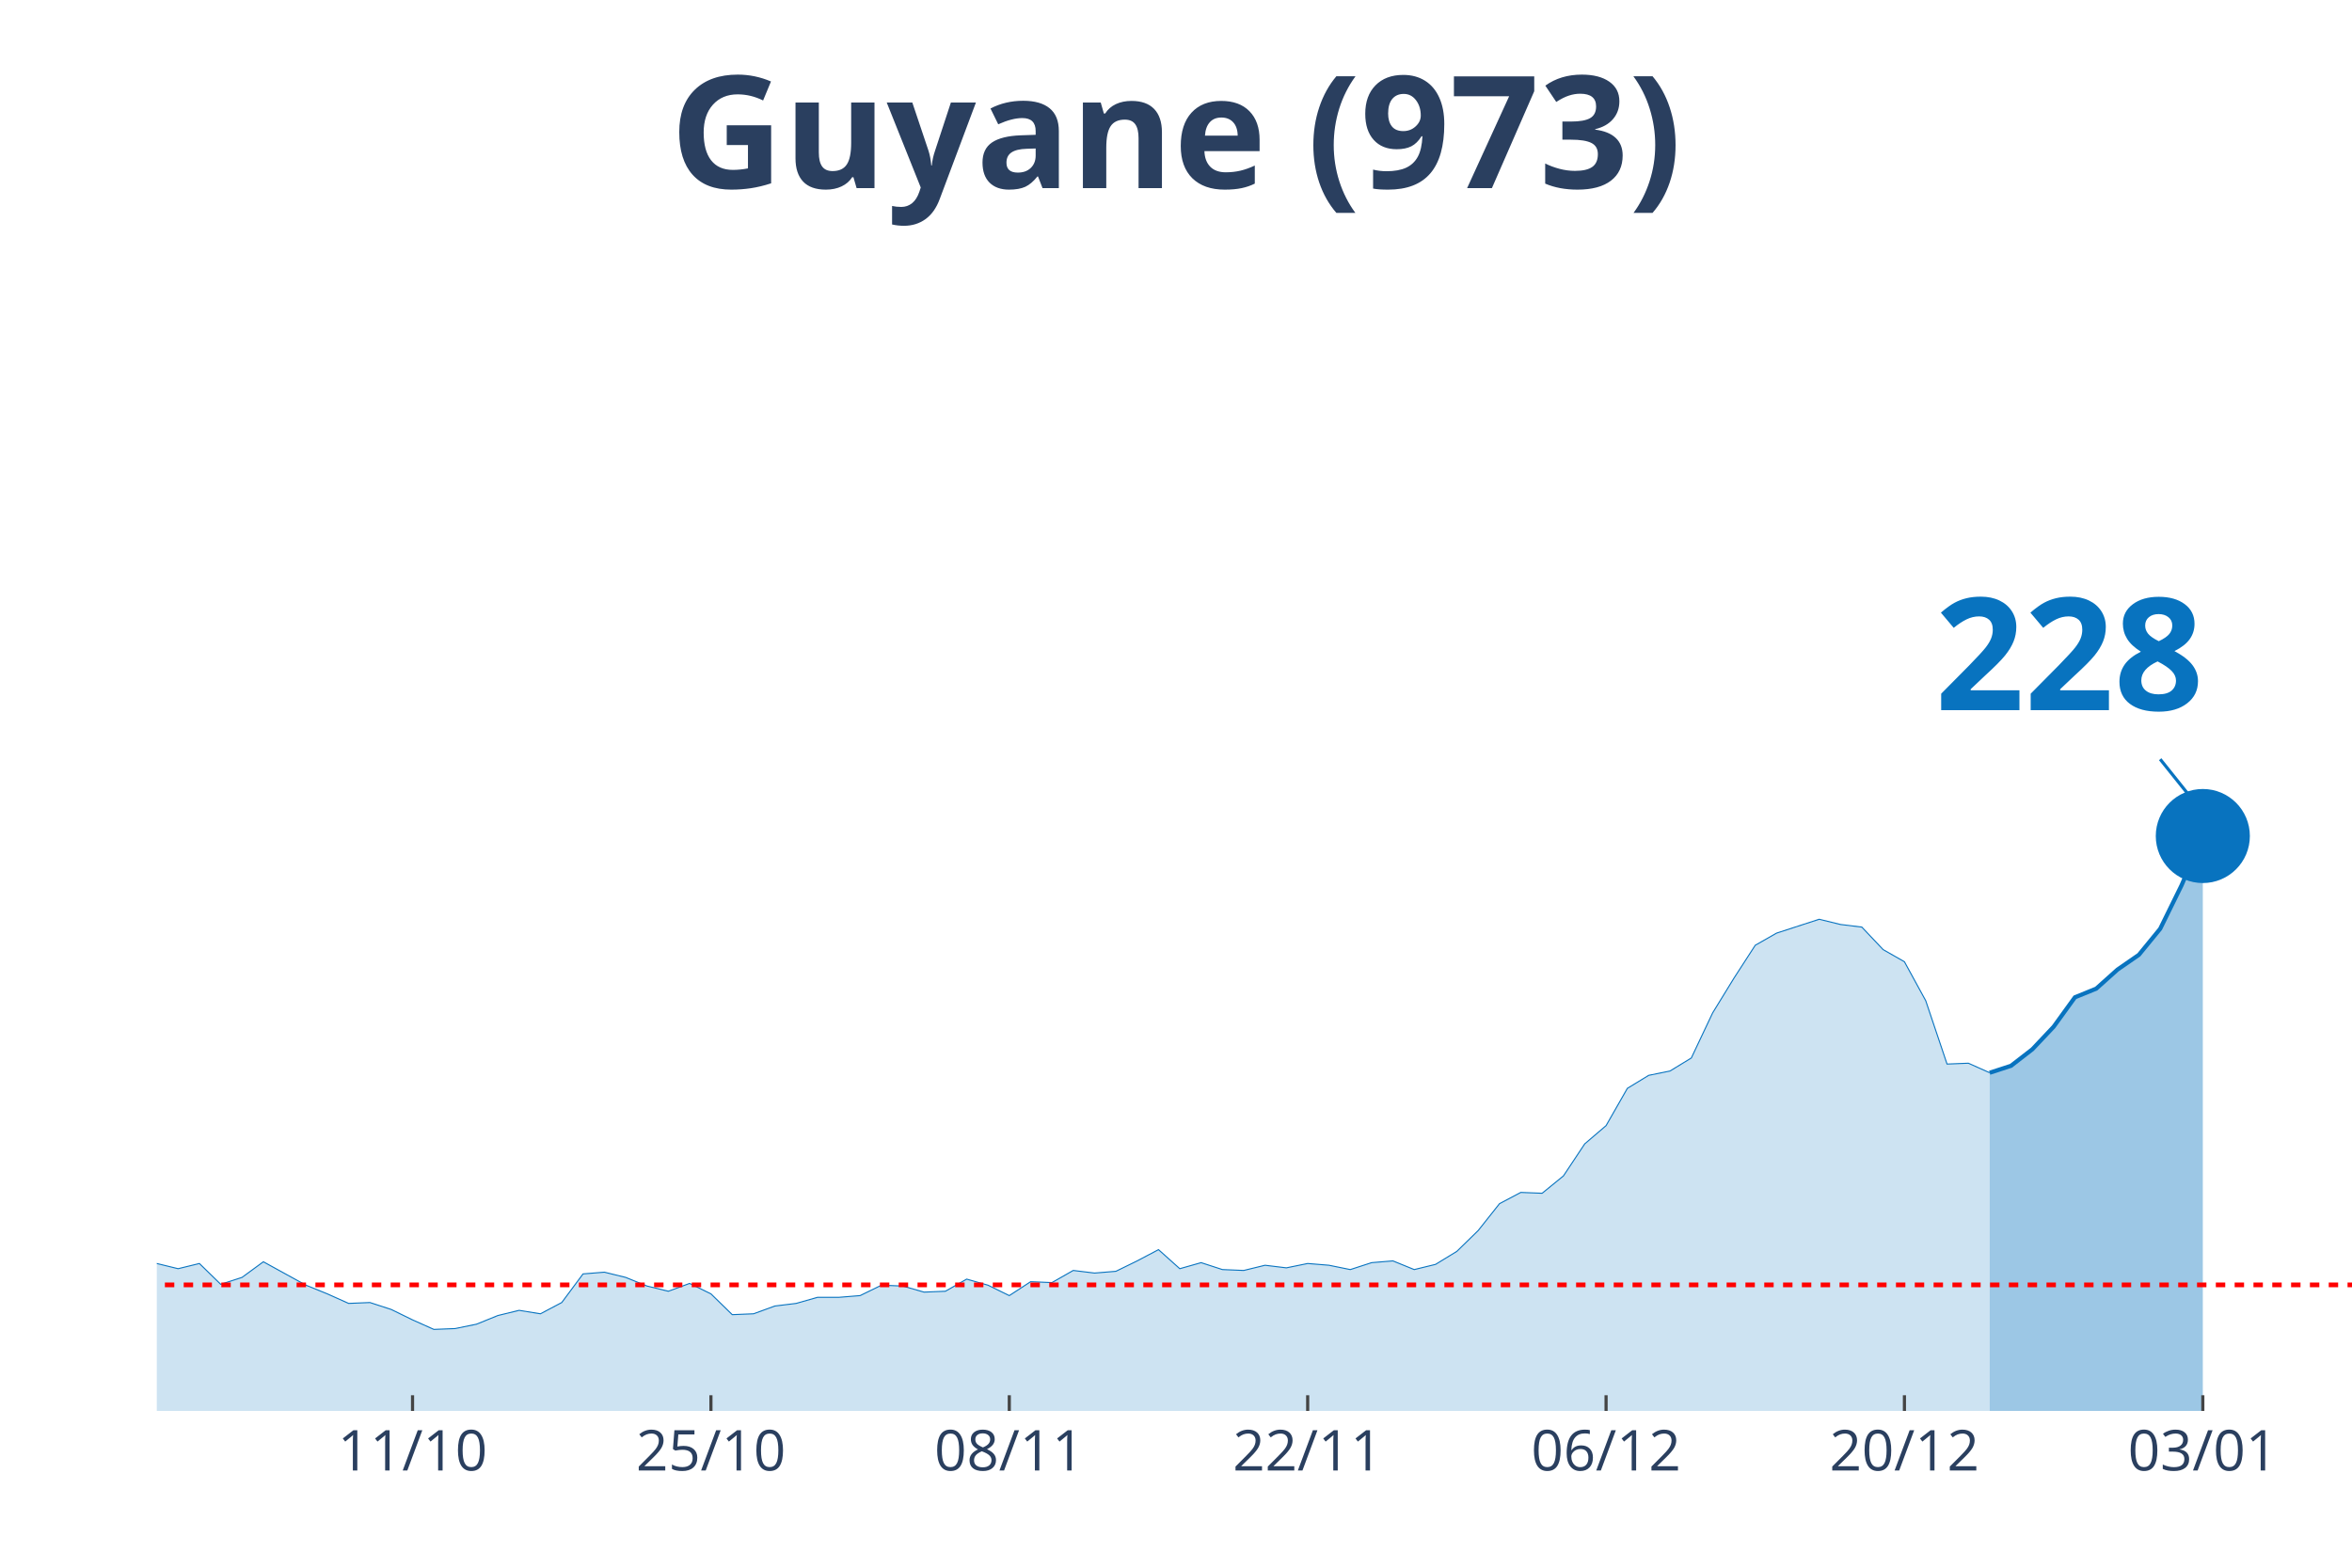
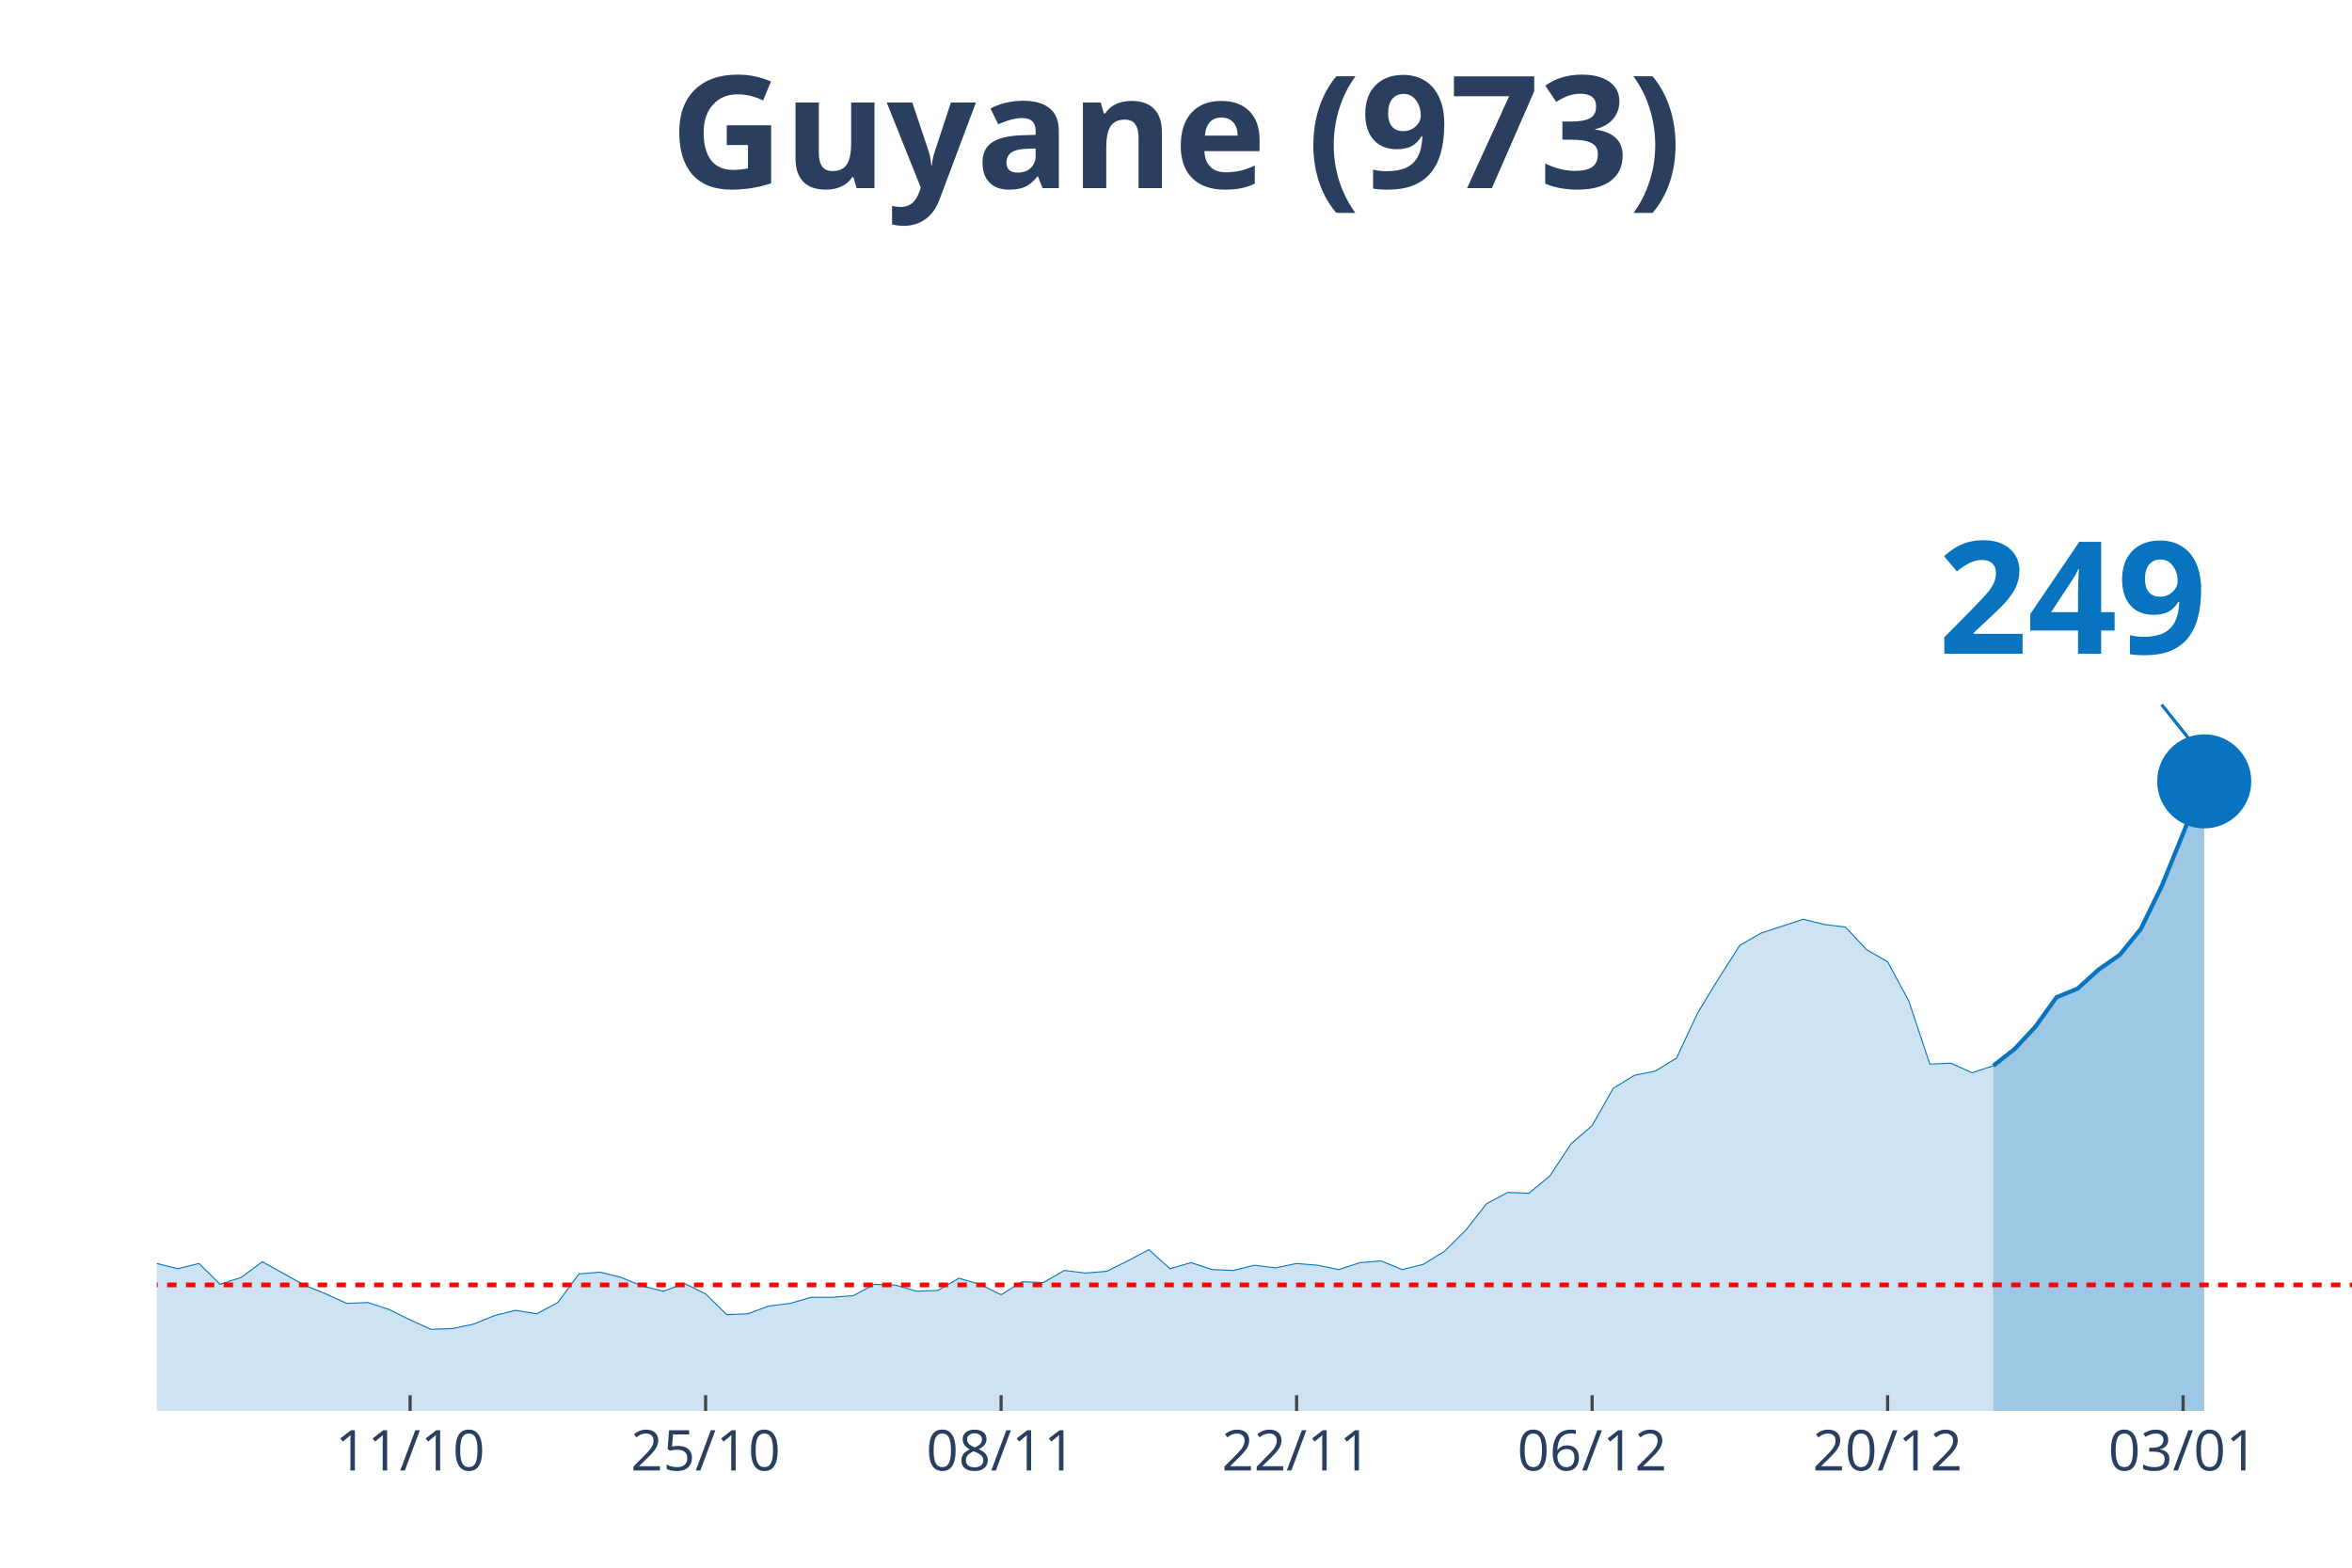
<svg xmlns="http://www.w3.org/2000/svg" class="main-svg" width="1125" height="750" style="" viewBox="0 0 750 500">
  <rect x="0" y="0" width="750" height="500" style="fill: rgb(0, 0, 0); fill-opacity: 0;" />
-   <defs id="defs-bada98">
+   <defs id="defs-056966">
    <g class="clips">
-       <clipPath id="clipbada98xyplot" class="plotclip">
+       <clipPath id="clip056966xyplot" class="plotclip">
        <rect width="700" height="380" />
      </clipPath>
-       <clipPath class="axesclip" id="clipbada98x">
+       <clipPath class="axesclip" id="clip056966x">
        <rect x="50" y="0" width="700" height="500" />
      </clipPath>
-       <clipPath class="axesclip" id="clipbada98y">
+       <clipPath class="axesclip" id="clip056966y">
        <rect x="0" y="70" width="750" height="380" />
      </clipPath>
-       <clipPath class="axesclip" id="clipbada98xy">
+       <clipPath class="axesclip" id="clip056966xy">
        <rect x="50" y="70" width="700" height="380" />
      </clipPath>
    </g>
    <g class="gradients" />
  </defs>
  <g class="bglayer">
    <rect class="bg" x="50" y="70" width="700" height="380" style="fill: rgb(0, 0, 0); fill-opacity: 0; stroke-width: 0;" />
  </g>
  <g class="layer-below">
    <g class="imagelayer" />
    <g class="shapelayer" />
  </g>
  <g class="cartesianlayer">
    <g class="subplot xy">
      <g class="layer-subplot">
        <g class="shapelayer" />
        <g class="imagelayer" />
      </g>
      <g class="gridlayer">
        <g class="x">
-           <path class="xgrid crisp" transform="translate(131.55,0)" d="M0,70v380" style="stroke: rgb(255, 255, 255); stroke-opacity: 1; stroke-width: 1px;" />
-           <path class="xgrid crisp" transform="translate(226.7,0)" d="M0,70v380" style="stroke: rgb(255, 255, 255); stroke-opacity: 1; stroke-width: 1px;" />
-           <path class="xgrid crisp" transform="translate(321.84,0)" d="M0,70v380" style="stroke: rgb(255, 255, 255); stroke-opacity: 1; stroke-width: 1px;" />
-           <path class="xgrid crisp" transform="translate(416.99,0)" d="M0,70v380" style="stroke: rgb(255, 255, 255); stroke-opacity: 1; stroke-width: 1px;" />
-           <path class="xgrid crisp" transform="translate(512.14,0)" d="M0,70v380" style="stroke: rgb(255, 255, 255); stroke-opacity: 1; stroke-width: 1px;" />
-           <path class="xgrid crisp" transform="translate(607.28,0)" d="M0,70v380" style="stroke: rgb(255, 255, 255); stroke-opacity: 1; stroke-width: 1px;" />
-           <path class="xgrid crisp" transform="translate(702.43,0)" d="M0,70v380" style="stroke: rgb(255, 255, 255); stroke-opacity: 1; stroke-width: 1px;" />
+           <path class="xgrid crisp" transform="translate(130.77,0)" d="M0,70v380" style="stroke: rgb(255, 255, 255); stroke-opacity: 1; stroke-width: 1px;" />
+           <path class="xgrid crisp" transform="translate(225,0)" d="M0,70v380" style="stroke: rgb(255, 255, 255); stroke-opacity: 1; stroke-width: 1px;" />
+           <path class="xgrid crisp" transform="translate(319.23,0)" d="M0,70v380" style="stroke: rgb(255, 255, 255); stroke-opacity: 1; stroke-width: 1px;" />
+           <path class="xgrid crisp" transform="translate(413.46,0)" d="M0,70v380" style="stroke: rgb(255, 255, 255); stroke-opacity: 1; stroke-width: 1px;" />
+           <path class="xgrid crisp" transform="translate(507.69,0)" d="M0,70v380" style="stroke: rgb(255, 255, 255); stroke-opacity: 1; stroke-width: 1px;" />
+           <path class="xgrid crisp" transform="translate(601.92,0)" d="M0,70v380" style="stroke: rgb(255, 255, 255); stroke-opacity: 1; stroke-width: 1px;" />
+           <path class="xgrid crisp" transform="translate(696.15,0)" d="M0,70v380" style="stroke: rgb(255, 255, 255); stroke-opacity: 1; stroke-width: 1px;" />
        </g>
        <g class="y" />
      </g>
      <g class="zerolinelayer" />
      <path class="xlines-below" />
      <path class="ylines-below" />
      <g class="overlines-below" />
      <g class="xaxislayer-below" />
      <g class="yaxislayer-below" />
      <g class="overaxes-below" />
-       <g class="plot" transform="translate(50, 70)" clip-path="url('#clipbada98xyplot')">
+       <g class="plot" transform="translate(50, 70)" clip-path="url('#clip056966xyplot')">
        <g class="scatterlayer mlayer">
-           <g class="trace scatter trace6973b2" style="stroke-miterlimit: 2;">
+           <g class="trace scatter trace844fa0" style="stroke-miterlimit: 2;">
            <g class="fills">
              <g>
-                 <path class="js-fill" d="M584.47,380L-924.27,380L-924.27,379.17L-910.68,375.02L-903.88,368.66L-869.9,333.81L-863.11,336.3L-829.13,338.24L-822.33,336.03L-767.96,266.06L-761.17,239.51L-740.78,217.38L-733.98,190.83L-720.39,107.31L-713.59,81.03L-693.2,32.91L-686.41,10.51L-672.82,19.91L-666.02,43.14L-659.22,46.19L-652.43,24.89L-638.83,14.1L-632.04,30.7L-625.24,27.66L-618.45,0L-611.65,0.55L-604.85,21.57L-598.06,24.61L-591.26,45.91L-570.87,79.93L-564.08,105.09L-557.28,110.07L-550.49,127.22L-536.89,180.6L-530.1,170.36L-516.5,209.08L-509.71,195.53L-502.91,204.66L-496.12,194.7L-489.32,184.19L-482.52,199.68L-462.14,193.6L-455.34,201.06L-421.36,237.29L-414.56,253.61L-407.77,258.59L-400.97,254.99L-387.38,270.48L-380.58,275.74L-366.99,281.27L-360.19,280.16L-353.4,290.95L-346.6,292.05L-339.81,286.52L-333.01,293.16L-319.42,295.92L-312.62,302.29L-305.83,301.18L-299.03,305.88L-292.23,310.86L-285.44,308.37L-265.05,310.31L-258.25,317.22L-251.46,311.69L-244.66,312.24L-224.27,313.35L-217.48,304.77L-210.68,301.46L-203.88,306.99L-197.09,312.52L-190.29,312.24L-183.5,315.56L-176.7,312.24L-169.9,319.71L-163.11,322.75L-149.51,317.77L-142.72,322.2L-135.92,321.37L-129.13,326.35L-115.53,328.01L-108.74,333.54L-101.94,338.52L-95.15,335.75L-67.96,338.52L-61.17,336.58L-54.37,331.32L-47.57,334.09L-40.78,331.32L-33.98,330.49L-27.18,327.18L-20.39,327.73L-13.59,332.43L-6.8,334.64L0,332.98L6.8,334.64L13.59,332.98L20.39,339.62L27.18,337.41L33.98,332.43L47.57,339.9L54.37,342.66L61.17,345.71L67.96,345.43L74.76,347.64L81.55,350.96L88.35,354L95.15,353.73L101.94,352.34L108.74,349.58L115.53,347.92L122.33,349.02L129.13,345.43L135.92,336.3L142.72,335.75L149.51,337.41L156.31,340.17L163.11,341.83L169.9,339.34L176.7,342.66L183.5,349.3L190.29,349.02L197.09,346.54L203.88,345.71L210.68,343.77L217.48,343.77L224.27,343.22L231.07,339.9L237.86,340.17L244.66,342.11L251.46,341.83L258.25,337.96L265.05,339.9L271.84,343.22L278.64,338.79L285.44,339.07L292.23,335.2L299.03,336.03L305.83,335.47L312.62,332.15L319.42,328.56L326.21,334.64L333.01,332.71L339.81,334.92L346.6,335.2L353.4,333.54L360.19,334.37L366.99,332.98L373.79,333.54L380.58,334.92L387.38,332.71L394.17,332.15L400.97,334.92L407.77,333.26L414.56,329.11L421.36,322.47L428.16,313.9L434.95,310.31L441.75,310.58L448.54,305.05L455.34,294.82L462.14,289.01L468.93,277.12L475.73,272.97L482.52,271.59L489.32,267.44L496.12,253.06L502.91,241.99L509.71,231.48L516.5,227.61L530.1,223.19L536.89,224.85L543.69,225.68L550.49,232.87L557.28,236.74L564.08,249.18L570.87,269.37L577.67,269.1L584.47,272.14" style="fill: rgb(8, 115, 191); fill-opacity: 0.2; stroke-width: 0;" />
+                 <path class="js-fill" d="M585.58,380L-915.38,380L-915.38,379.17L-901.92,375.02L-895.19,368.66L-861.54,333.81L-854.81,336.3L-821.15,338.24L-814.42,336.03L-760.58,266.06L-753.85,239.51L-733.65,217.38L-726.92,190.83L-713.46,107.31L-706.73,81.03L-686.54,32.91L-679.81,10.51L-666.35,19.91L-659.62,43.14L-652.88,46.19L-646.15,24.89L-632.69,14.1L-625.96,30.7L-619.23,27.66L-612.5,0L-605.77,0.55L-599.04,21.57L-592.31,24.61L-585.58,45.91L-565.38,79.93L-558.65,105.09L-551.92,110.07L-545.19,127.22L-531.73,180.6L-525,170.36L-511.54,209.08L-504.81,195.53L-498.08,204.66L-491.35,194.7L-484.62,184.19L-477.88,199.68L-457.69,193.6L-450.96,201.06L-417.31,237.29L-410.58,253.61L-403.85,258.59L-397.12,254.99L-383.65,270.48L-376.92,275.74L-363.46,281.27L-356.73,280.16L-350,290.95L-343.27,292.05L-336.54,286.52L-329.81,293.16L-316.35,295.92L-309.62,302.29L-302.88,301.18L-296.15,305.88L-289.42,310.86L-282.69,308.37L-262.5,310.31L-255.77,317.22L-249.04,311.69L-242.31,312.24L-222.12,313.35L-215.38,304.77L-208.65,301.46L-201.92,306.99L-195.19,312.52L-188.46,312.24L-181.73,315.56L-175,312.24L-168.27,319.71L-161.54,322.75L-148.08,317.77L-141.35,322.2L-134.62,321.37L-127.88,326.35L-114.42,328.01L-107.69,333.54L-100.96,338.52L-94.23,335.75L-67.31,338.52L-60.58,336.58L-53.85,331.32L-47.12,334.09L-40.38,331.32L-33.65,330.49L-26.92,327.18L-20.19,327.73L-13.46,332.43L-6.73,334.64L0,332.98L6.73,334.64L13.46,332.98L20.19,339.62L26.92,337.41L33.65,332.43L47.12,339.9L53.85,342.66L60.58,345.71L67.31,345.43L74.04,347.64L80.77,350.96L87.5,354L94.23,353.73L100.96,352.34L107.69,349.58L114.42,347.92L121.15,349.02L127.88,345.43L134.62,336.3L141.35,335.75L148.08,337.41L154.81,340.17L161.54,341.83L168.27,339.34L175,342.66L181.73,349.3L188.46,349.02L195.19,346.54L201.92,345.71L208.65,343.77L215.38,343.77L222.12,343.22L228.85,339.62L235.58,339.9L242.31,341.83L249.04,341.56L255.77,337.69L262.5,339.62L269.23,342.94L275.96,338.79L282.69,339.07L289.42,335.2L296.15,336.03L302.88,335.47L309.62,332.15L316.35,328.56L323.08,334.64L329.81,332.71L336.54,334.92L343.27,335.2L350,333.54L356.73,334.37L363.46,332.98L370.19,333.54L376.92,334.92L383.65,332.71L390.38,332.15L397.12,334.92L403.85,333.26L410.58,329.11L417.31,322.47L424.04,313.9L430.77,310.31L437.5,310.58L444.23,305.05L450.96,294.82L457.69,289.01L464.42,277.12L471.15,272.97L477.88,271.59L484.62,267.44L491.35,253.06L498.08,241.99L504.81,231.48L511.54,227.61L525,223.19L531.73,224.85L538.46,225.68L545.19,232.87L551.92,236.74L558.65,249.18L565.38,269.37L572.12,269.1L578.85,272.14L585.58,269.93" style="fill: rgb(8, 115, 191); fill-opacity: 0.2; stroke-width: 0;" />
              </g>
            </g>
            <g class="errorbars" />
            <g class="lines">
-               <path class="js-line" d="M-924.27,379.17L-910.68,375.02L-903.88,368.66L-869.9,333.81L-863.11,336.3L-829.13,338.24L-822.33,336.03L-767.96,266.06L-761.17,239.51L-740.78,217.38L-733.98,190.83L-720.39,107.31L-713.59,81.03L-693.2,32.91L-686.41,10.51L-672.82,19.91L-666.02,43.14L-659.22,46.19L-652.43,24.89L-638.83,14.1L-632.04,30.7L-625.24,27.66L-618.45,0L-611.65,0.55L-604.85,21.57L-598.06,24.61L-591.26,45.91L-570.87,79.93L-564.08,105.09L-557.28,110.07L-550.49,127.22L-536.89,180.6L-530.1,170.36L-516.5,209.08L-509.71,195.53L-502.91,204.66L-496.12,194.7L-489.32,184.19L-482.52,199.68L-462.14,193.6L-455.34,201.06L-421.36,237.29L-414.56,253.61L-407.77,258.59L-400.97,254.99L-387.38,270.48L-380.58,275.74L-366.99,281.27L-360.19,280.16L-353.4,290.95L-346.6,292.05L-339.81,286.52L-333.01,293.16L-319.42,295.92L-312.62,302.29L-305.83,301.18L-299.03,305.88L-292.23,310.86L-285.44,308.37L-265.05,310.31L-258.25,317.22L-251.46,311.69L-244.66,312.24L-224.27,313.35L-217.48,304.77L-210.68,301.46L-203.88,306.99L-197.09,312.52L-190.29,312.24L-183.5,315.56L-176.7,312.24L-169.9,319.71L-163.11,322.75L-149.51,317.77L-142.72,322.2L-135.92,321.37L-129.13,326.35L-115.53,328.01L-108.74,333.54L-101.94,338.52L-95.15,335.75L-67.96,338.52L-61.17,336.58L-54.37,331.32L-47.57,334.09L-40.78,331.32L-33.98,330.49L-27.18,327.18L-20.39,327.73L-13.59,332.43L-6.8,334.64L0,332.98L6.8,334.64L13.59,332.98L20.39,339.62L27.18,337.41L33.98,332.43L47.57,339.9L54.37,342.66L61.17,345.71L67.96,345.43L74.76,347.64L81.55,350.96L88.35,354L95.15,353.73L101.94,352.34L108.74,349.58L115.53,347.92L122.33,349.02L129.13,345.43L135.92,336.3L142.72,335.75L149.51,337.41L156.31,340.17L163.11,341.83L169.9,339.34L176.7,342.66L183.5,349.3L190.29,349.02L197.09,346.54L203.88,345.71L210.68,343.77L217.48,343.77L224.27,343.22L231.07,339.9L237.86,340.17L244.66,342.11L251.46,341.83L258.25,337.96L265.05,339.9L271.84,343.22L278.64,338.79L285.44,339.07L292.23,335.2L299.03,336.03L305.83,335.47L312.62,332.15L319.42,328.56L326.21,334.64L333.01,332.71L339.81,334.92L346.6,335.2L353.4,333.54L360.19,334.37L366.99,332.98L373.79,333.54L380.58,334.92L387.38,332.71L394.17,332.15L400.97,334.92L407.77,333.26L414.56,329.11L421.36,322.47L428.16,313.9L434.95,310.31L441.75,310.58L448.54,305.05L455.34,294.82L462.14,289.01L468.93,277.12L475.73,272.97L482.52,271.59L489.32,267.44L496.12,253.06L502.91,241.99L509.71,231.48L516.5,227.61L530.1,223.19L536.89,224.85L543.69,225.68L550.49,232.87L557.28,236.74L564.08,249.18L570.87,269.37L577.67,269.1L584.47,272.14" style="vector-effect: non-scaling-stroke; fill: none; stroke: rgb(8, 115, 191); stroke-opacity: 1; stroke-width: 0.5px; opacity: 1;" />
+               <path class="js-line" d="M-915.38,379.17L-901.92,375.02L-895.19,368.66L-861.54,333.81L-854.81,336.3L-821.15,338.24L-814.42,336.03L-760.58,266.06L-753.85,239.51L-733.65,217.38L-726.92,190.83L-713.46,107.31L-706.73,81.03L-686.54,32.91L-679.81,10.51L-666.35,19.91L-659.62,43.14L-652.88,46.19L-646.15,24.89L-632.69,14.1L-625.96,30.7L-619.23,27.66L-612.5,0L-605.77,0.55L-599.04,21.57L-592.31,24.61L-585.58,45.91L-565.38,79.93L-558.65,105.09L-551.92,110.07L-545.19,127.22L-531.73,180.6L-525,170.36L-511.54,209.08L-504.81,195.53L-498.08,204.66L-491.35,194.7L-484.62,184.19L-477.88,199.68L-457.69,193.6L-450.96,201.06L-417.31,237.29L-410.58,253.61L-403.85,258.59L-397.12,254.99L-383.65,270.48L-376.92,275.74L-363.46,281.27L-356.73,280.16L-350,290.95L-343.27,292.05L-336.54,286.52L-329.81,293.16L-316.35,295.92L-309.62,302.29L-302.88,301.18L-296.15,305.88L-289.42,310.86L-282.69,308.37L-262.5,310.31L-255.77,317.22L-249.04,311.69L-242.31,312.24L-222.12,313.35L-215.38,304.77L-208.65,301.46L-201.92,306.99L-195.19,312.52L-188.46,312.24L-181.73,315.56L-175,312.24L-168.27,319.71L-161.54,322.75L-148.08,317.77L-141.35,322.2L-134.62,321.37L-127.88,326.35L-114.42,328.01L-107.69,333.54L-100.96,338.52L-94.23,335.75L-67.31,338.52L-60.58,336.58L-53.85,331.32L-47.12,334.09L-40.38,331.32L-33.65,330.49L-26.92,327.18L-20.19,327.73L-13.46,332.43L-6.73,334.64L0,332.98L6.73,334.64L13.46,332.98L20.19,339.62L26.92,337.41L33.65,332.43L47.12,339.9L53.85,342.66L60.58,345.71L67.31,345.43L74.04,347.64L80.77,350.96L87.5,354L94.23,353.73L100.96,352.34L107.69,349.58L114.42,347.92L121.15,349.02L127.88,345.43L134.62,336.3L141.35,335.75L148.08,337.41L154.81,340.17L161.54,341.83L168.27,339.34L175,342.66L181.73,349.3L188.46,349.02L195.19,346.54L201.92,345.71L208.65,343.77L215.38,343.77L222.12,343.22L228.85,339.62L235.58,339.9L242.31,341.83L249.04,341.56L255.77,337.69L262.5,339.62L269.23,342.94L275.96,338.79L282.69,339.07L289.42,335.2L296.15,336.03L302.88,335.47L309.62,332.15L316.35,328.56L323.08,334.64L329.81,332.71L336.54,334.92L343.27,335.2L350,333.54L356.73,334.37L363.46,332.98L370.19,333.54L376.92,334.92L383.65,332.71L390.38,332.15L397.12,334.92L403.85,333.26L410.58,329.11L417.31,322.47L424.04,313.9L430.77,310.31L437.5,310.58L444.23,305.05L450.96,294.82L457.69,289.01L464.42,277.12L471.15,272.97L477.88,271.59L484.62,267.44L491.35,253.06L498.08,241.99L504.81,231.48L511.54,227.61L525,223.19L531.73,224.85L538.46,225.68L545.19,232.87L551.92,236.74L558.65,249.18L565.38,269.37L572.12,269.1L578.85,272.14L585.58,269.93" style="vector-effect: non-scaling-stroke; fill: none; stroke: rgb(8, 115, 191); stroke-opacity: 1; stroke-width: 0.5px; opacity: 1;" />
            </g>
            <g class="points" />
            <g class="text" />
          </g>
-           <g class="trace scatter traceb1be47" style="stroke-miterlimit: 2;">
+           <g class="trace scatter tracef05f2a" style="stroke-miterlimit: 2;">
            <g class="fills">
              <g>
-                 <path class="js-fill" d="M652.43,380L584.47,380L584.47,272.14L591.26,269.93L598.06,264.67L604.85,257.48L611.65,248.08L618.45,245.31L625.24,239.23L632.04,234.53L638.83,226.23L645.63,212.4L652.43,196.64" style="fill: rgb(8, 115, 191); fill-opacity: 0.4; stroke-width: 0;" />
+                 <path class="js-fill" d="M652.88,380L585.58,380L585.58,269.93L592.31,264.67L599.04,257.48L605.77,248.08L612.5,245.31L619.23,239.23L625.96,234.53L632.69,226.23L639.42,212.4L652.88,179.21" style="fill: rgb(8, 115, 191); fill-opacity: 0.4; stroke-width: 0;" />
              </g>
            </g>
            <g class="errorbars" />
            <g class="lines">
-               <path class="js-line" d="M584.47,272.14L591.26,269.93L598.06,264.67L604.85,257.48L611.65,248.08L618.45,245.31L625.24,239.23L632.04,234.53L638.83,226.23L645.63,212.4L652.43,196.64" style="vector-effect: non-scaling-stroke; fill: none; stroke: rgb(8, 115, 191); stroke-opacity: 1; stroke-width: 2px; opacity: 1;" />
+               <path class="js-line" d="M585.58,269.93L592.31,264.67L599.04,257.48L605.77,248.08L612.5,245.31L619.23,239.23L625.96,234.53L632.69,226.23L639.42,212.4L652.88,179.21" style="vector-effect: non-scaling-stroke; fill: none; stroke: rgb(8, 115, 191); stroke-opacity: 1; stroke-width: 2px; opacity: 1;" />
            </g>
            <g class="points" />
            <g class="text" />
          </g>
-           <g class="trace scatter trace0d7fdb" style="stroke-miterlimit: 2; opacity: 1;">
+           <g class="trace scatter tracee0e1ed" style="stroke-miterlimit: 2; opacity: 1;">
            <g class="fills" />
            <g class="errorbars" />
            <g class="lines" />
            <g class="points">
-               <path class="point" transform="translate(652.43,196.64)" d="M15,0A15,15 0 1,1 0,-15A15,15 0 0,1 15,0Z" style="opacity: 1; stroke-width: 0px; fill: rgb(8, 115, 191); fill-opacity: 1;" />
+               <path class="point" transform="translate(652.88,179.21)" d="M15,0A15,15 0 1,1 0,-15A15,15 0 0,1 15,0Z" style="opacity: 1; stroke-width: 0px; fill: rgb(8, 115, 191); fill-opacity: 1;" />
            </g>
            <g class="text" />
          </g>
        </g>
      </g>
      <g class="overplot" />
      <path class="xlines-above crisp" style="fill: none; stroke-width: 1px; stroke: rgb(0, 0, 0); stroke-opacity: 0;" d="" />
      <path class="ylines-above crisp" style="fill: none;" d="M0,0" />
      <g class="overlines-above" />
      <g class="xaxislayer-above">
-         <path class="xtick ticks crisp" d="M0,450v-5" transform="translate(131.55,0)" style="stroke: rgb(68, 68, 68); stroke-opacity: 1; stroke-width: 1px;" />
-         <path class="xtick ticks crisp" d="M0,450v-5" transform="translate(226.7,0)" style="stroke: rgb(68, 68, 68); stroke-opacity: 1; stroke-width: 1px;" />
-         <path class="xtick ticks crisp" d="M0,450v-5" transform="translate(321.84,0)" style="stroke: rgb(68, 68, 68); stroke-opacity: 1; stroke-width: 1px;" />
-         <path class="xtick ticks crisp" d="M0,450v-5" transform="translate(416.99,0)" style="stroke: rgb(68, 68, 68); stroke-opacity: 1; stroke-width: 1px;" />
-         <path class="xtick ticks crisp" d="M0,450v-5" transform="translate(512.14,0)" style="stroke: rgb(68, 68, 68); stroke-opacity: 1; stroke-width: 1px;" />
-         <path class="xtick ticks crisp" d="M0,450v-5" transform="translate(607.28,0)" style="stroke: rgb(68, 68, 68); stroke-opacity: 1; stroke-width: 1px;" />
-         <path class="xtick ticks crisp" d="M0,450v-5" transform="translate(702.43,0)" style="stroke: rgb(68, 68, 68); stroke-opacity: 1; stroke-width: 1px;" />
+         <path class="xtick ticks crisp" d="M0,450v-5" transform="translate(130.77,0)" style="stroke: rgb(68, 68, 68); stroke-opacity: 1; stroke-width: 1px;" />
+         <path class="xtick ticks crisp" d="M0,450v-5" transform="translate(225,0)" style="stroke: rgb(68, 68, 68); stroke-opacity: 1; stroke-width: 1px;" />
+         <path class="xtick ticks crisp" d="M0,450v-5" transform="translate(319.23,0)" style="stroke: rgb(68, 68, 68); stroke-opacity: 1; stroke-width: 1px;" />
+         <path class="xtick ticks crisp" d="M0,450v-5" transform="translate(413.46,0)" style="stroke: rgb(68, 68, 68); stroke-opacity: 1; stroke-width: 1px;" />
+         <path class="xtick ticks crisp" d="M0,450v-5" transform="translate(507.69,0)" style="stroke: rgb(68, 68, 68); stroke-opacity: 1; stroke-width: 1px;" />
+         <path class="xtick ticks crisp" d="M0,450v-5" transform="translate(601.92,0)" style="stroke: rgb(68, 68, 68); stroke-opacity: 1; stroke-width: 1px;" />
+         <path class="xtick ticks crisp" d="M0,450v-5" transform="translate(696.15,0)" style="stroke: rgb(68, 68, 68); stroke-opacity: 1; stroke-width: 1px;" />
        <g class="xtick">
-           <text text-anchor="middle" x="0" y="469" transform="translate(131.55,0)" style="font-family: 'Open Sans', verdana, arial, sans-serif; font-size: 18px; fill: rgb(42, 63, 95); fill-opacity: 1; white-space: pre;">11/10</text>
+           <text text-anchor="middle" x="0" y="469" transform="translate(130.77,0)" style="font-family: 'Open Sans', verdana, arial, sans-serif; font-size: 18px; fill: rgb(42, 63, 95); fill-opacity: 1; white-space: pre;">11/10</text>
        </g>
        <g class="xtick">
-           <text text-anchor="middle" x="0" y="469" transform="translate(226.7,0)" style="font-family: 'Open Sans', verdana, arial, sans-serif; font-size: 18px; fill: rgb(42, 63, 95); fill-opacity: 1; white-space: pre;">25/10</text>
+           <text text-anchor="middle" x="0" y="469" transform="translate(225,0)" style="font-family: 'Open Sans', verdana, arial, sans-serif; font-size: 18px; fill: rgb(42, 63, 95); fill-opacity: 1; white-space: pre;">25/10</text>
        </g>
        <g class="xtick">
-           <text text-anchor="middle" x="0" y="469" transform="translate(321.84,0)" style="font-family: 'Open Sans', verdana, arial, sans-serif; font-size: 18px; fill: rgb(42, 63, 95); fill-opacity: 1; white-space: pre;">08/11</text>
+           <text text-anchor="middle" x="0" y="469" transform="translate(319.23,0)" style="font-family: 'Open Sans', verdana, arial, sans-serif; font-size: 18px; fill: rgb(42, 63, 95); fill-opacity: 1; white-space: pre;">08/11</text>
        </g>
        <g class="xtick">
-           <text text-anchor="middle" x="0" y="469" transform="translate(416.99,0)" style="font-family: 'Open Sans', verdana, arial, sans-serif; font-size: 18px; fill: rgb(42, 63, 95); fill-opacity: 1; white-space: pre;">22/11</text>
+           <text text-anchor="middle" x="0" y="469" transform="translate(413.46,0)" style="font-family: 'Open Sans', verdana, arial, sans-serif; font-size: 18px; fill: rgb(42, 63, 95); fill-opacity: 1; white-space: pre;">22/11</text>
        </g>
        <g class="xtick">
-           <text text-anchor="middle" x="0" y="469" transform="translate(512.14,0)" style="font-family: 'Open Sans', verdana, arial, sans-serif; font-size: 18px; fill: rgb(42, 63, 95); fill-opacity: 1; white-space: pre;">06/12</text>
+           <text text-anchor="middle" x="0" y="469" transform="translate(507.69,0)" style="font-family: 'Open Sans', verdana, arial, sans-serif; font-size: 18px; fill: rgb(42, 63, 95); fill-opacity: 1; white-space: pre;">06/12</text>
        </g>
        <g class="xtick">
-           <text text-anchor="middle" x="0" y="469" transform="translate(607.28,0)" style="font-family: 'Open Sans', verdana, arial, sans-serif; font-size: 18px; fill: rgb(42, 63, 95); fill-opacity: 1; white-space: pre;">20/12</text>
+           <text text-anchor="middle" x="0" y="469" transform="translate(601.92,0)" style="font-family: 'Open Sans', verdana, arial, sans-serif; font-size: 18px; fill: rgb(42, 63, 95); fill-opacity: 1; white-space: pre;">20/12</text>
        </g>
        <g class="xtick">
-           <text text-anchor="middle" x="0" y="469" transform="translate(702.43,0)" style="font-family: 'Open Sans', verdana, arial, sans-serif; font-size: 18px; fill: rgb(42, 63, 95); fill-opacity: 1; white-space: pre;">03/01</text>
+           <text text-anchor="middle" x="0" y="469" transform="translate(696.15,0)" style="font-family: 'Open Sans', verdana, arial, sans-serif; font-size: 18px; fill: rgb(42, 63, 95); fill-opacity: 1; white-space: pre;">03/01</text>
        </g>
      </g>
      <g class="yaxislayer-above" />
      <g class="overaxes-above" />
    </g>
  </g>
  <g class="polarlayer" />
  <g class="ternarylayer" />
  <g class="geolayer" />
  <g class="funnelarealayer" />
  <g class="pielayer" />
  <g class="treemaplayer" />
  <g class="sunburstlayer" />
  <g class="glimages" />
-   <defs id="topdefs-bada98">
+   <defs id="topdefs-056966">
    <g class="clips" />
  </defs>
  <g class="layer-above">
    <g class="imagelayer" />
    <g class="shapelayer">
-       <path data-index="0" fill-rule="evenodd" d="M-3769.42,409.8L1198.54,409.8" clip-path="url('#clipbada98xy')" style="opacity: 1; stroke: rgb(255, 0, 0); stroke-opacity: 1; fill: rgb(0, 0, 0); fill-opacity: 0; stroke-dasharray: 3px, 3px; stroke-width: 1.5px;" />
+       <path data-index="0" fill-rule="evenodd" d="M-3732.69,409.8L1187.5,409.8" clip-path="url('#clip056966xy')" style="opacity: 1; stroke: rgb(255, 0, 0); stroke-opacity: 1; fill: rgb(0, 0, 0); fill-opacity: 0; stroke-dasharray: 3px, 3px; stroke-width: 1.5px;" />
    </g>
  </g>
  <g class="infolayer">
    <g class="g-gtitle">
      <text class="gtitle" x="375" y="25" text-anchor="middle" dy="0.7em" style="font-family: 'Open Sans', verdana, arial, sans-serif; font-size: 50px; fill: rgb(42, 63, 95); opacity: 1; font-weight: normal; white-space: pre;">
        <tspan style="font-weight:bold">Guyane (973)</tspan>
      </text>
    </g>
    <g class="g-xtitle" />
    <g class="annotation" data-index="0" style="opacity: 1;">
-       <g class="annotation-text-g" transform="rotate(0,660.43,206.64)">
-         <g class="cursor-pointer" transform="translate(602, 171)">
+       <g class="annotation-text-g" transform="rotate(0,660.88,189.21)">
+         <g class="cursor-pointer" transform="translate(603, 153)">
          <rect class="bg" x="0.5" y="0.5" width="115" height="71" style="stroke-width: 1px; stroke: rgb(0, 0, 0); stroke-opacity: 0; fill: rgb(255, 255, 255); fill-opacity: 0.6;" />
          <text class="annotation-text" text-anchor="middle" x="57.812" y="55.5" style="font-family: 'Open Sans', verdana, arial, sans-serif; font-size: 50px; fill: rgb(8, 115, 191); fill-opacity: 1; white-space: pre;">
-             <tspan style="font-weight:bold">228 </tspan>
+             <tspan style="font-weight:bold">249 </tspan>
          </text>
        </g>
      </g>
      <g class="annotation-arrow-g" style="opacity: 1;">
-         <path d="M688.83,242.14L700.43,256.64" style="stroke-width: 1px; stroke: rgb(8, 115, 191); stroke-opacity: 1; stroke-dasharray: 0px, 0px, 18.569px, 18.569px;" />
+         <path d="M689.28,224.71L700.88,239.21" style="stroke-width: 1px; stroke: rgb(8, 115, 191); stroke-opacity: 1; stroke-dasharray: 0px, 0px, 18.569px, 18.569px;" />
      </g>
    </g>
  </g>
</svg>
